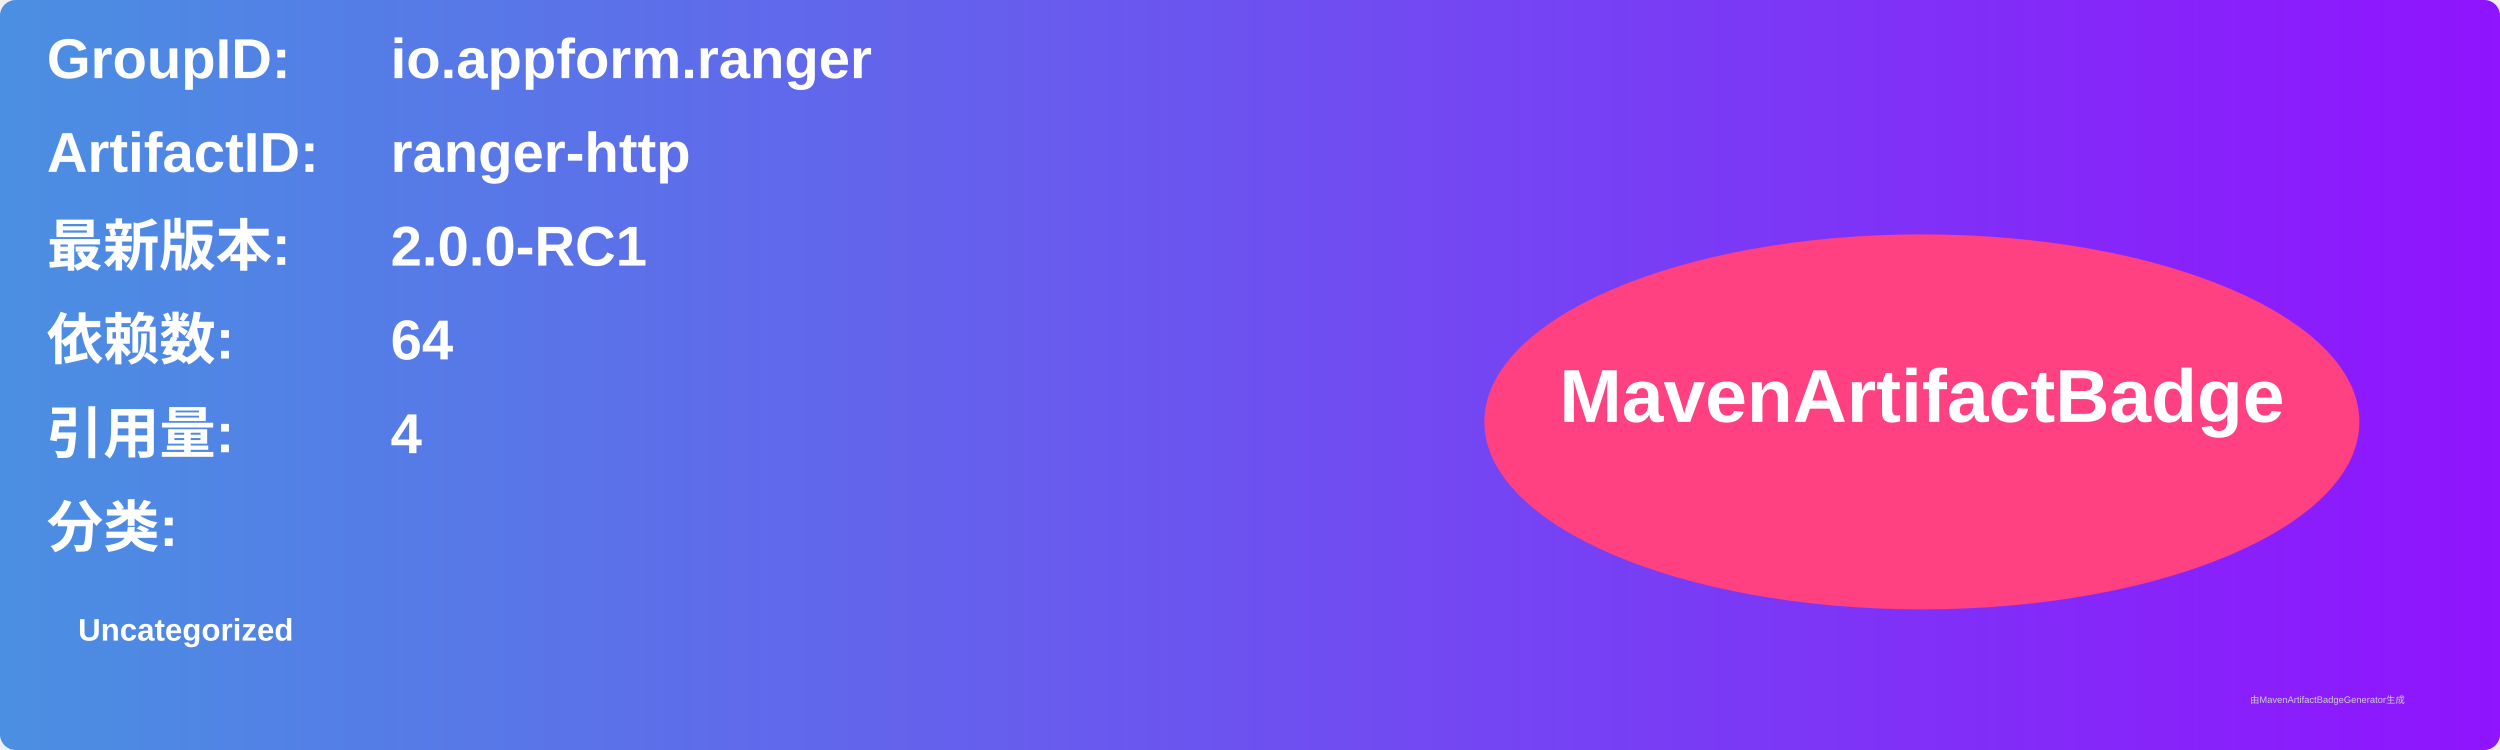
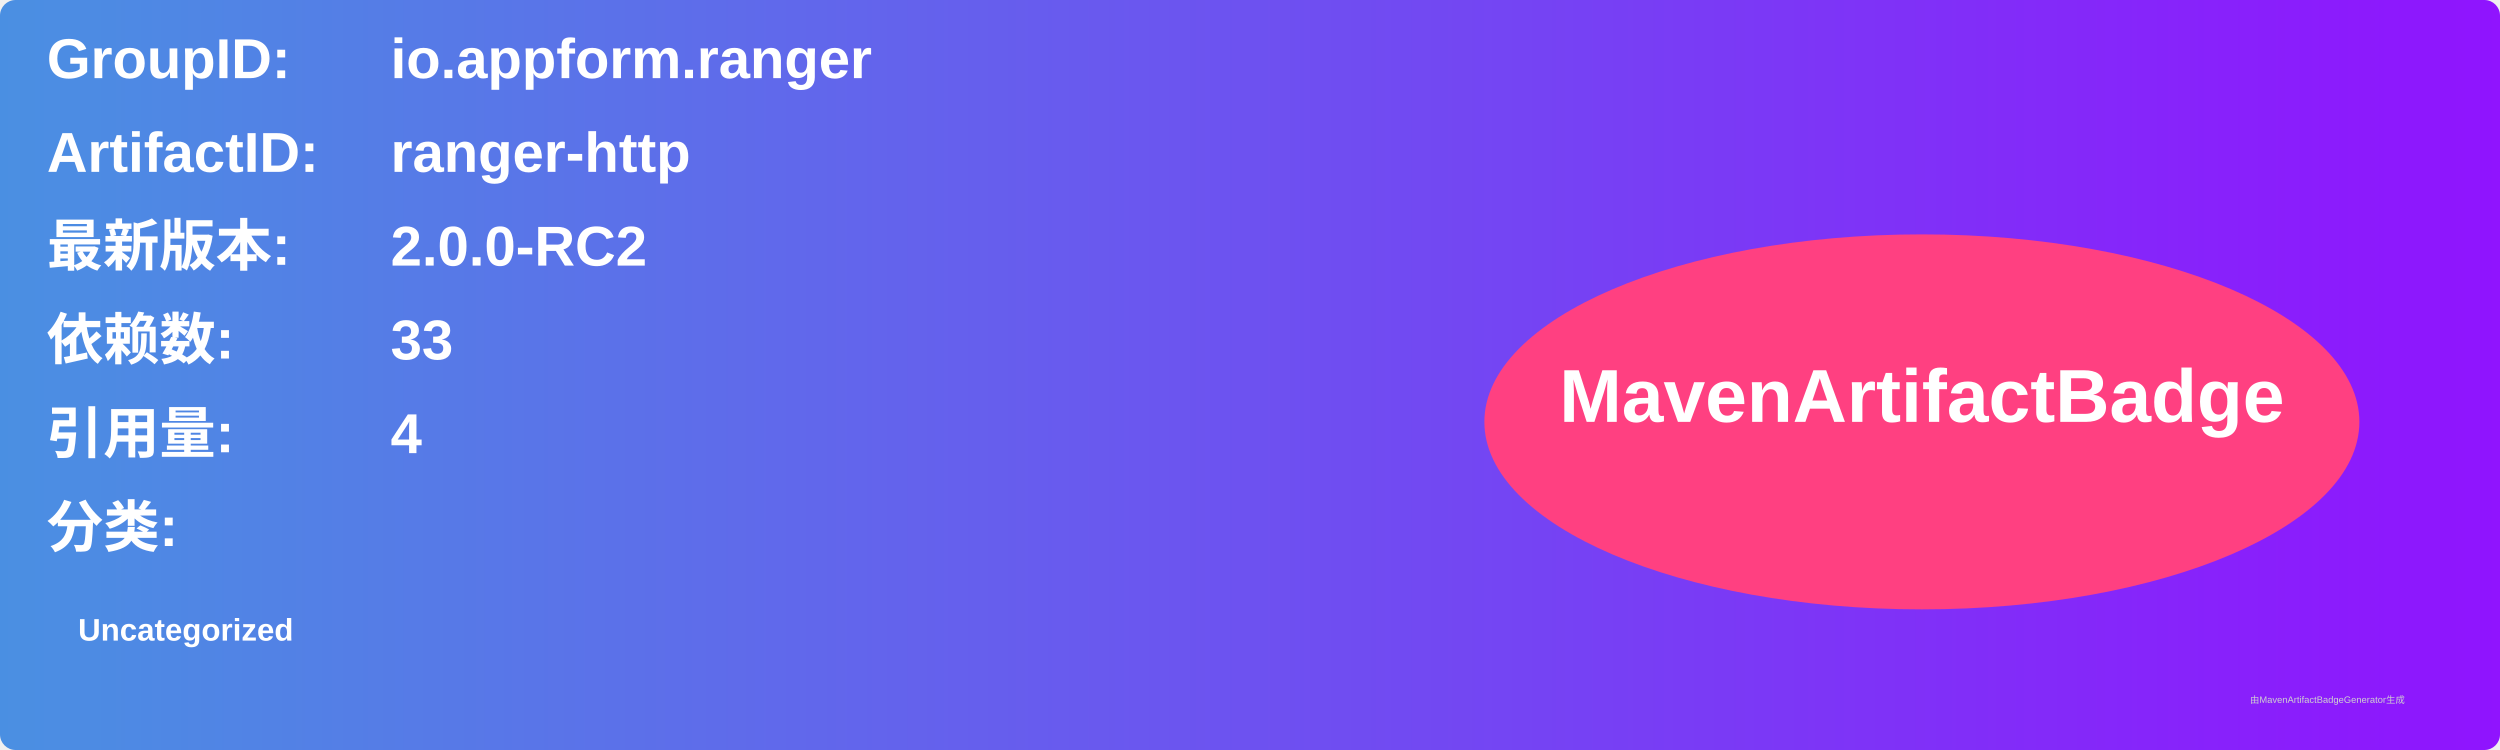
<svg xmlns="http://www.w3.org/2000/svg" width="800" height="240" viewBox="0 0 800 240">
  <linearGradient id="grad" x1="0%" y1="0%" x2="100%" y2="0%">
    <stop offset="0%" stop-color="#4a90e2" />
    <stop offset="100%" stop-color="#9013fe" />
  </linearGradient>
  <rect width="100%" height="100%" rx="5" ry="5" fill="url(#grad)" />
  <g transform="translate(15, 15)">
    <text x="0" y="10" font-family="Arial" font-size="18" fill="white" font-weight="bold" width="260">GroupID:</text>
    <text x="110" y="10" font-family="Arial" font-size="18" fill="white" font-weight="bold" width="460">io.appform.ranger</text>
    <text x="0" y="40" font-family="Arial" font-size="18" fill="white" font-weight="bold" width="260">ArtifactID:</text>
    <text x="110" y="40" font-family="Arial" font-size="18" fill="white" font-weight="bold" width="460">ranger-http</text>
    <text x="0" y="70" font-family="Arial" font-size="18" fill="white" font-weight="bold">最新版本:</text>
    <text x="110" y="70" font-family="Arial" font-size="18" fill="white" font-weight="bold">
-       <tspan font-weight="bold">2.0.0-RC1</tspan>
+       <tspan font-weight="bold">2.0.0-RC2</tspan>
    </text>
    <text x="0" y="100" font-family="Arial" font-size="18" fill="white" font-weight="bold">依赖数: </text>
    <text x="110" y="100" font-family="Arial" font-size="18" fill="white">
-       <tspan font-weight="bold">64</tspan>
+       <tspan font-weight="bold">33</tspan>
    </text>
    <text x="0" y="130" font-family="Arial" font-size="18" fill="white" font-weight="bold">引用量: </text>
    <text x="110" y="130" font-family="Arial" font-size="18" fill="white">
      <tspan font-weight="bold">4</tspan>
    </text>
    <text x="0" y="160" font-family="Arial" font-size="18" fill="white" font-weight="bold">分类:</text>
    <text x="10" y="190" font-family="Arial" font-size="10" fill="white">
      <tspan font-weight="bold">Uncategorized</tspan>
    </text>
    <ellipse cx="600" cy="120" rx="140" ry="60" fill="#ff4081" />
    <text x="600" y="120" text-anchor="middle" font-family="Arial" font-size="24" fill="white" font-weight="bold">MavenArtifactBadge</text>
  </g>
  <text x="720" y="225" font-family="Arial" font-size="3" fill="#d0d0d0">由MavenArtifactBadgeGenerator生成</text>
</svg>
